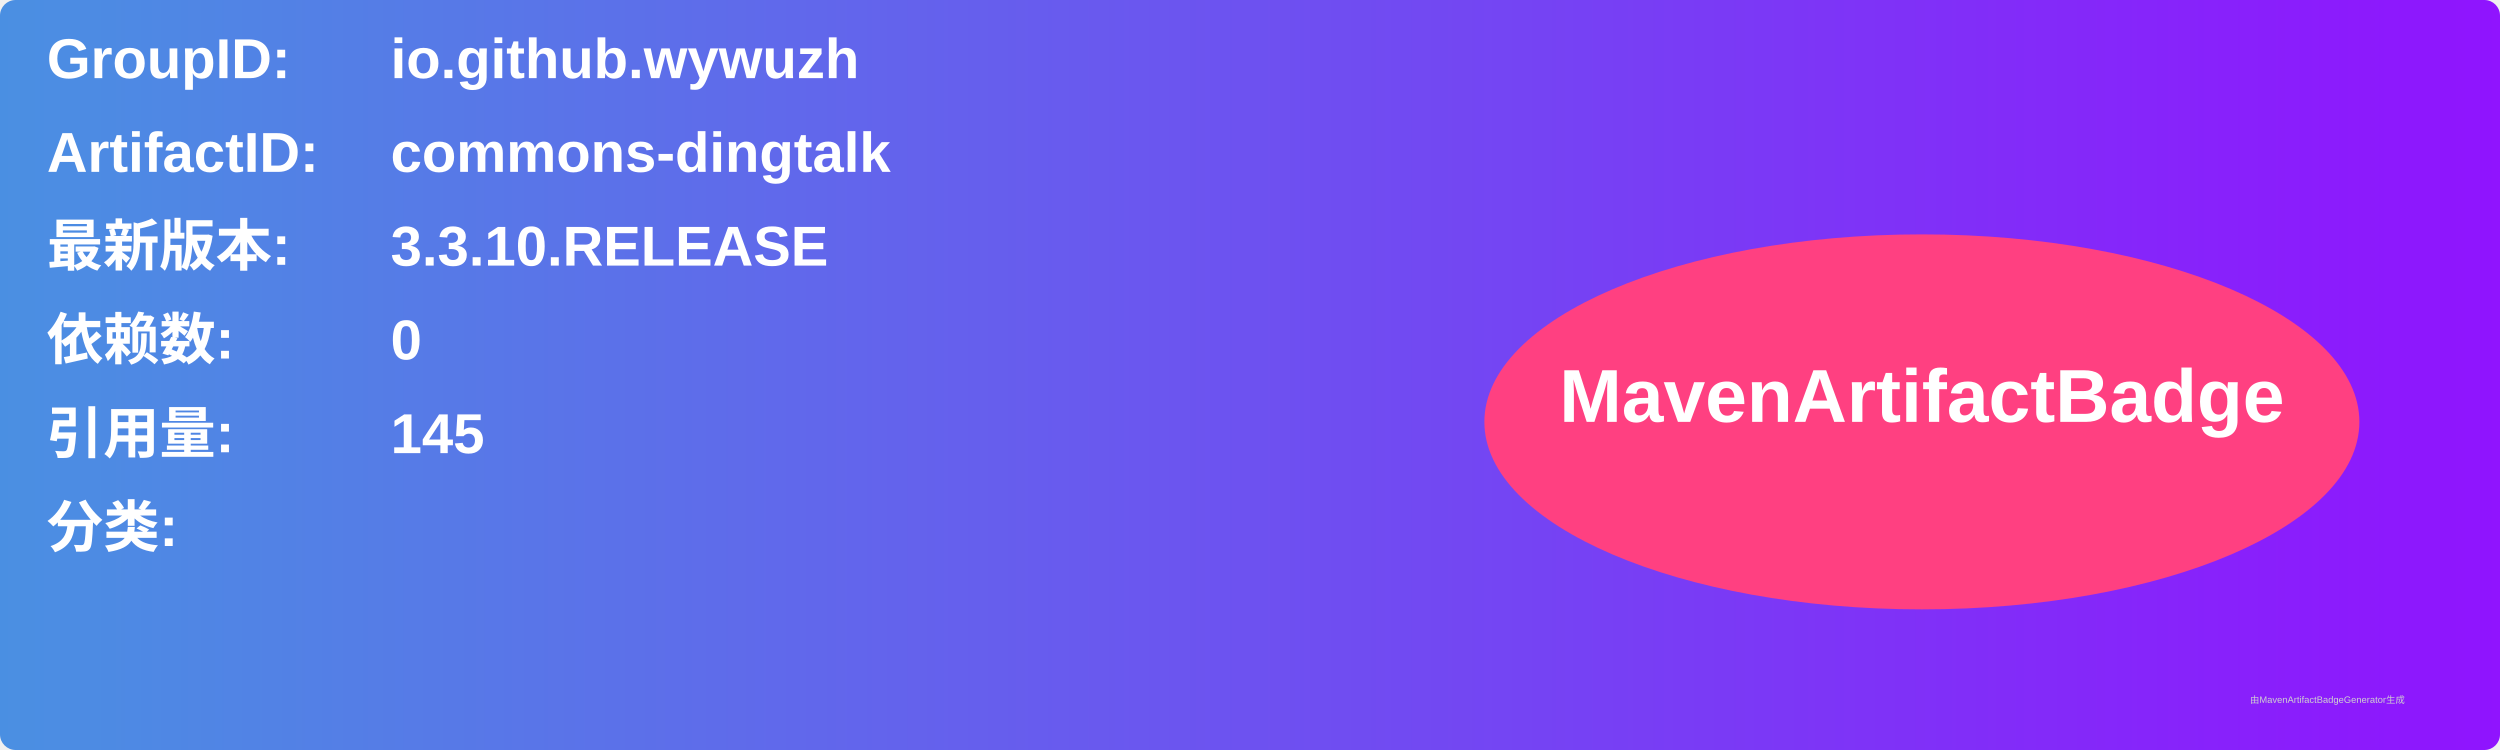
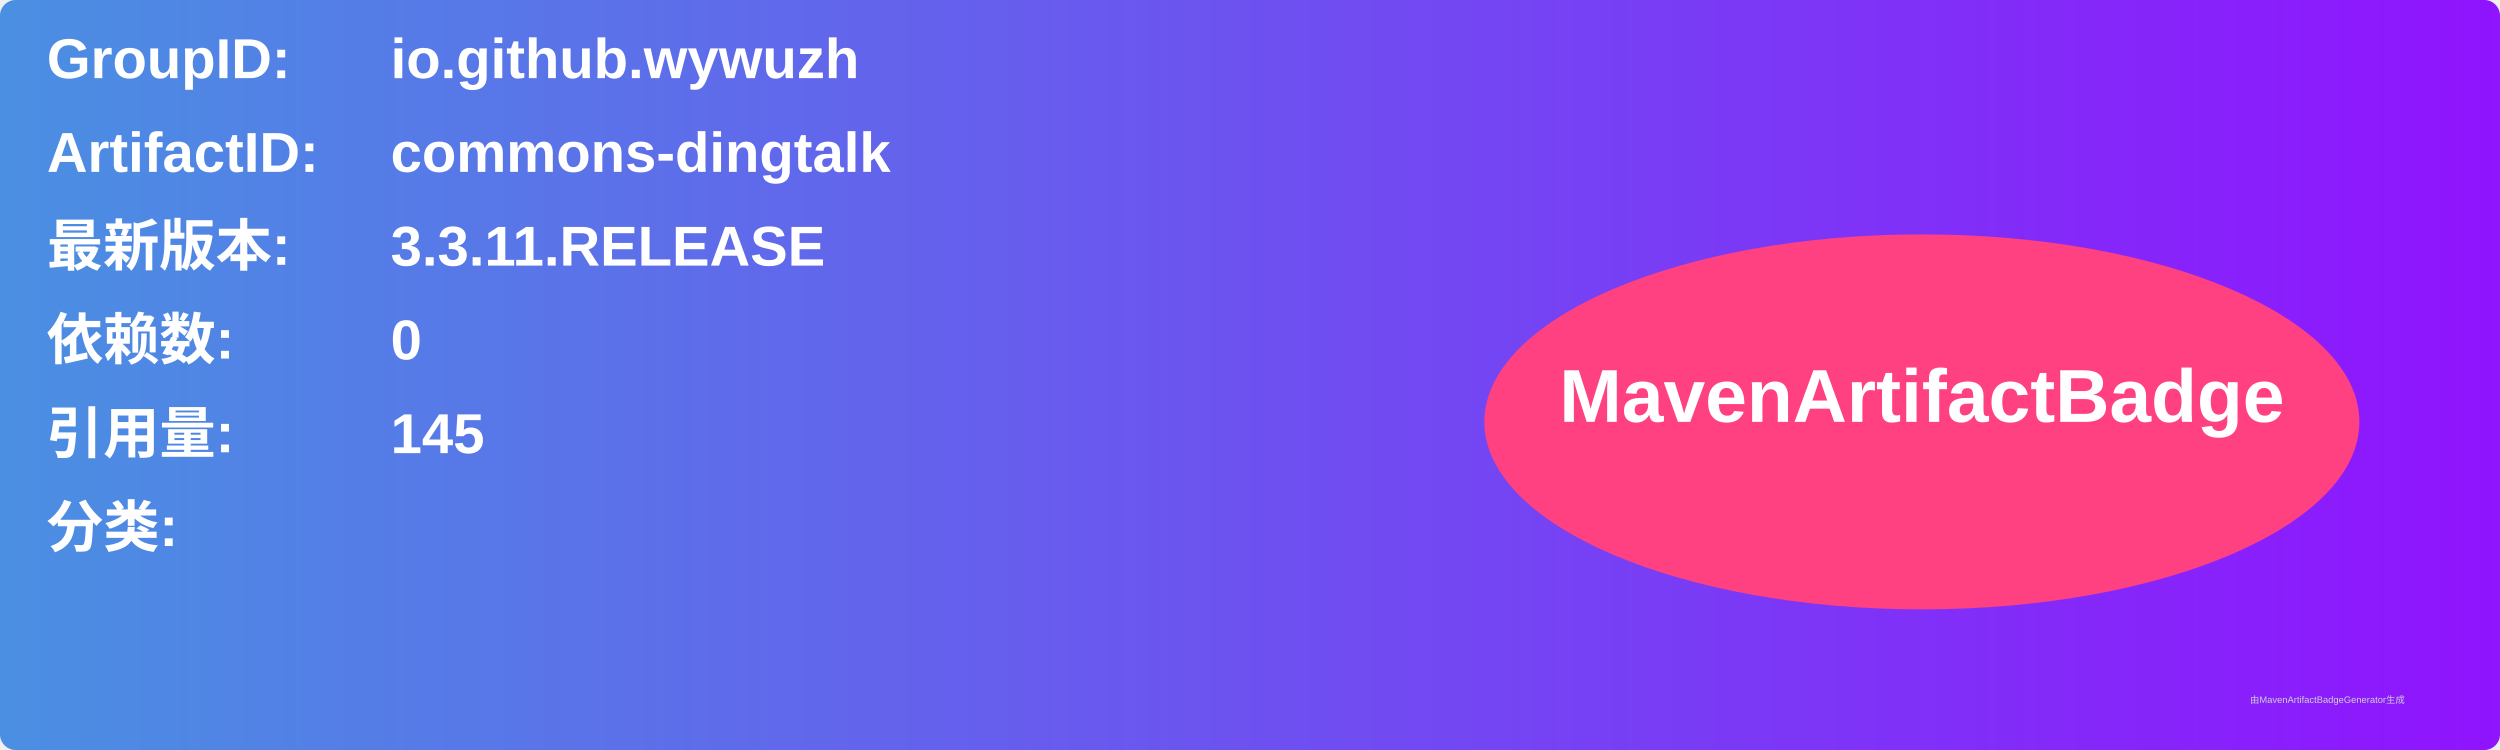
<svg xmlns="http://www.w3.org/2000/svg" width="800" height="240" viewBox="0 0 800 240">
  <linearGradient id="grad" x1="0%" y1="0%" x2="100%" y2="0%">
    <stop offset="0%" stop-color="#4a90e2" />
    <stop offset="100%" stop-color="#9013fe" />
  </linearGradient>
  <rect width="100%" height="100%" rx="5" ry="5" fill="url(#grad)" />
  <g transform="translate(15, 15)">
    <text x="0" y="10" font-family="Arial" font-size="18" fill="white" font-weight="bold" width="260">GroupID:</text>
    <text x="110" y="10" font-family="Arial" font-size="18" fill="white" font-weight="bold" width="460">io.github.wywuzh</text>
    <text x="0" y="40" font-family="Arial" font-size="18" fill="white" font-weight="bold" width="260">ArtifactID:</text>
    <text x="110" y="40" font-family="Arial" font-size="18" fill="white" font-weight="bold" width="460">commons-dingtalk</text>
    <text x="0" y="70" font-family="Arial" font-size="18" fill="white" font-weight="bold">最新版本:</text>
    <text x="110" y="70" font-family="Arial" font-size="18" fill="white" font-weight="bold">
-       <tspan font-weight="bold">3.3.10.RELEASE</tspan>
+       <tspan font-weight="bold">3.3.11.RELEASE</tspan>
    </text>
    <text x="0" y="100" font-family="Arial" font-size="18" fill="white" font-weight="bold">依赖数: </text>
    <text x="110" y="100" font-family="Arial" font-size="18" fill="white">
      <tspan font-weight="bold">0</tspan>
    </text>
    <text x="0" y="130" font-family="Arial" font-size="18" fill="white" font-weight="bold">引用量: </text>
    <text x="110" y="130" font-family="Arial" font-size="18" fill="white">
      <tspan font-weight="bold">145</tspan>
    </text>
    <text x="0" y="160" font-family="Arial" font-size="18" fill="white" font-weight="bold">分类:</text>
    <text x="10" y="190" font-family="Arial" font-size="10" fill="white">
      <tspan font-weight="bold" />
    </text>
    <ellipse cx="600" cy="120" rx="140" ry="60" fill="#ff4081" />
    <text x="600" y="120" text-anchor="middle" font-family="Arial" font-size="24" fill="white" font-weight="bold">MavenArtifactBadge</text>
  </g>
  <text x="720" y="225" font-family="Arial" font-size="3" fill="#d0d0d0">由MavenArtifactBadgeGenerator生成</text>
</svg>
